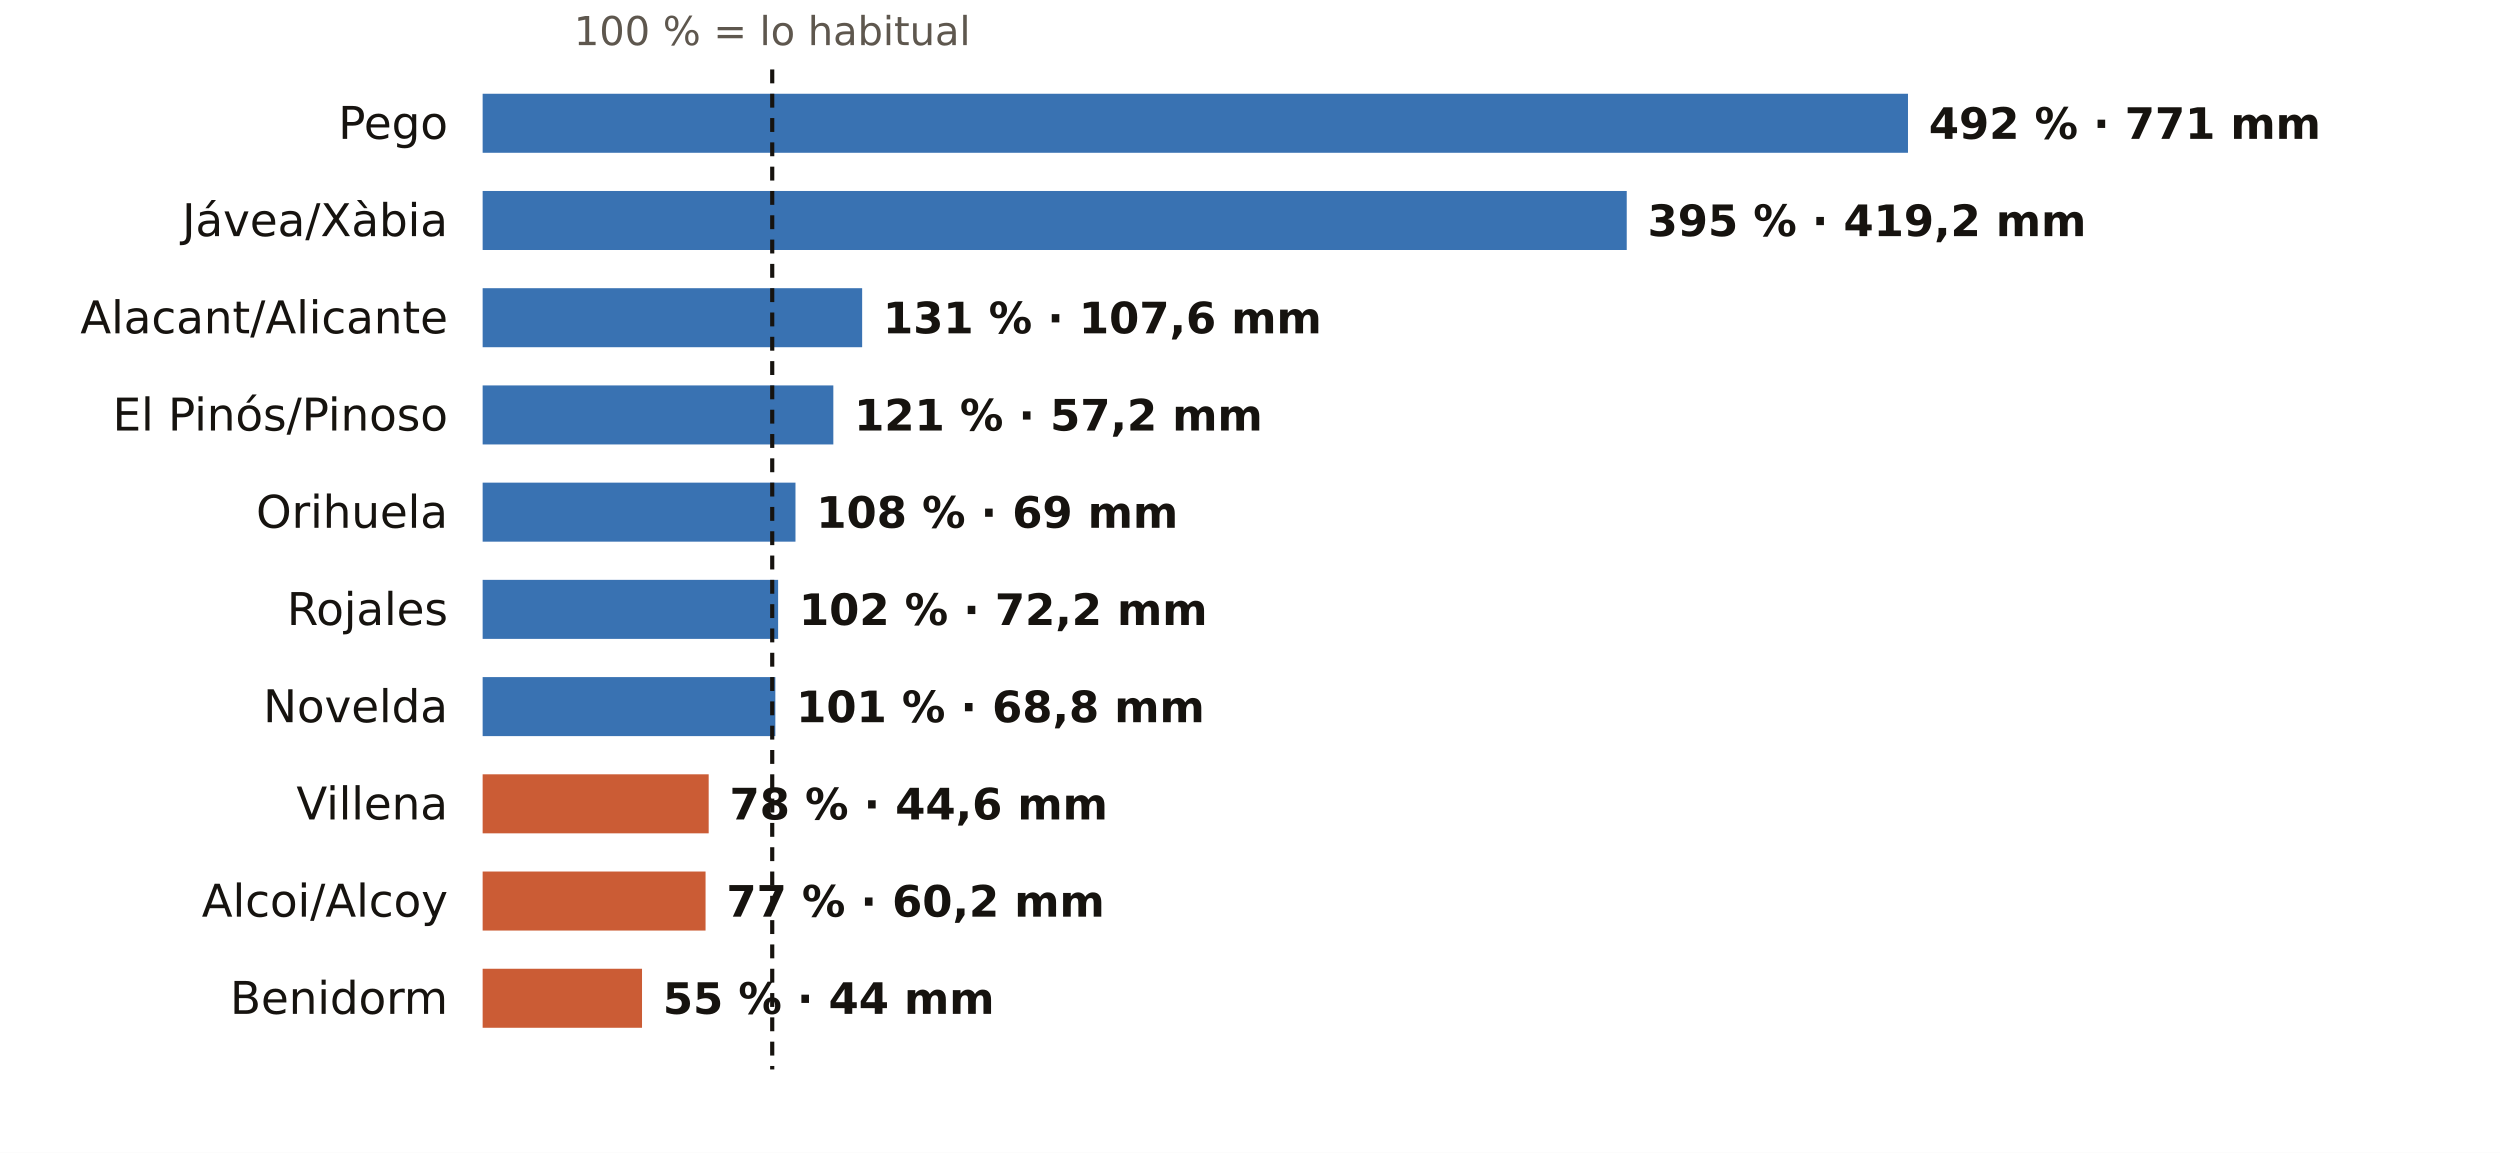
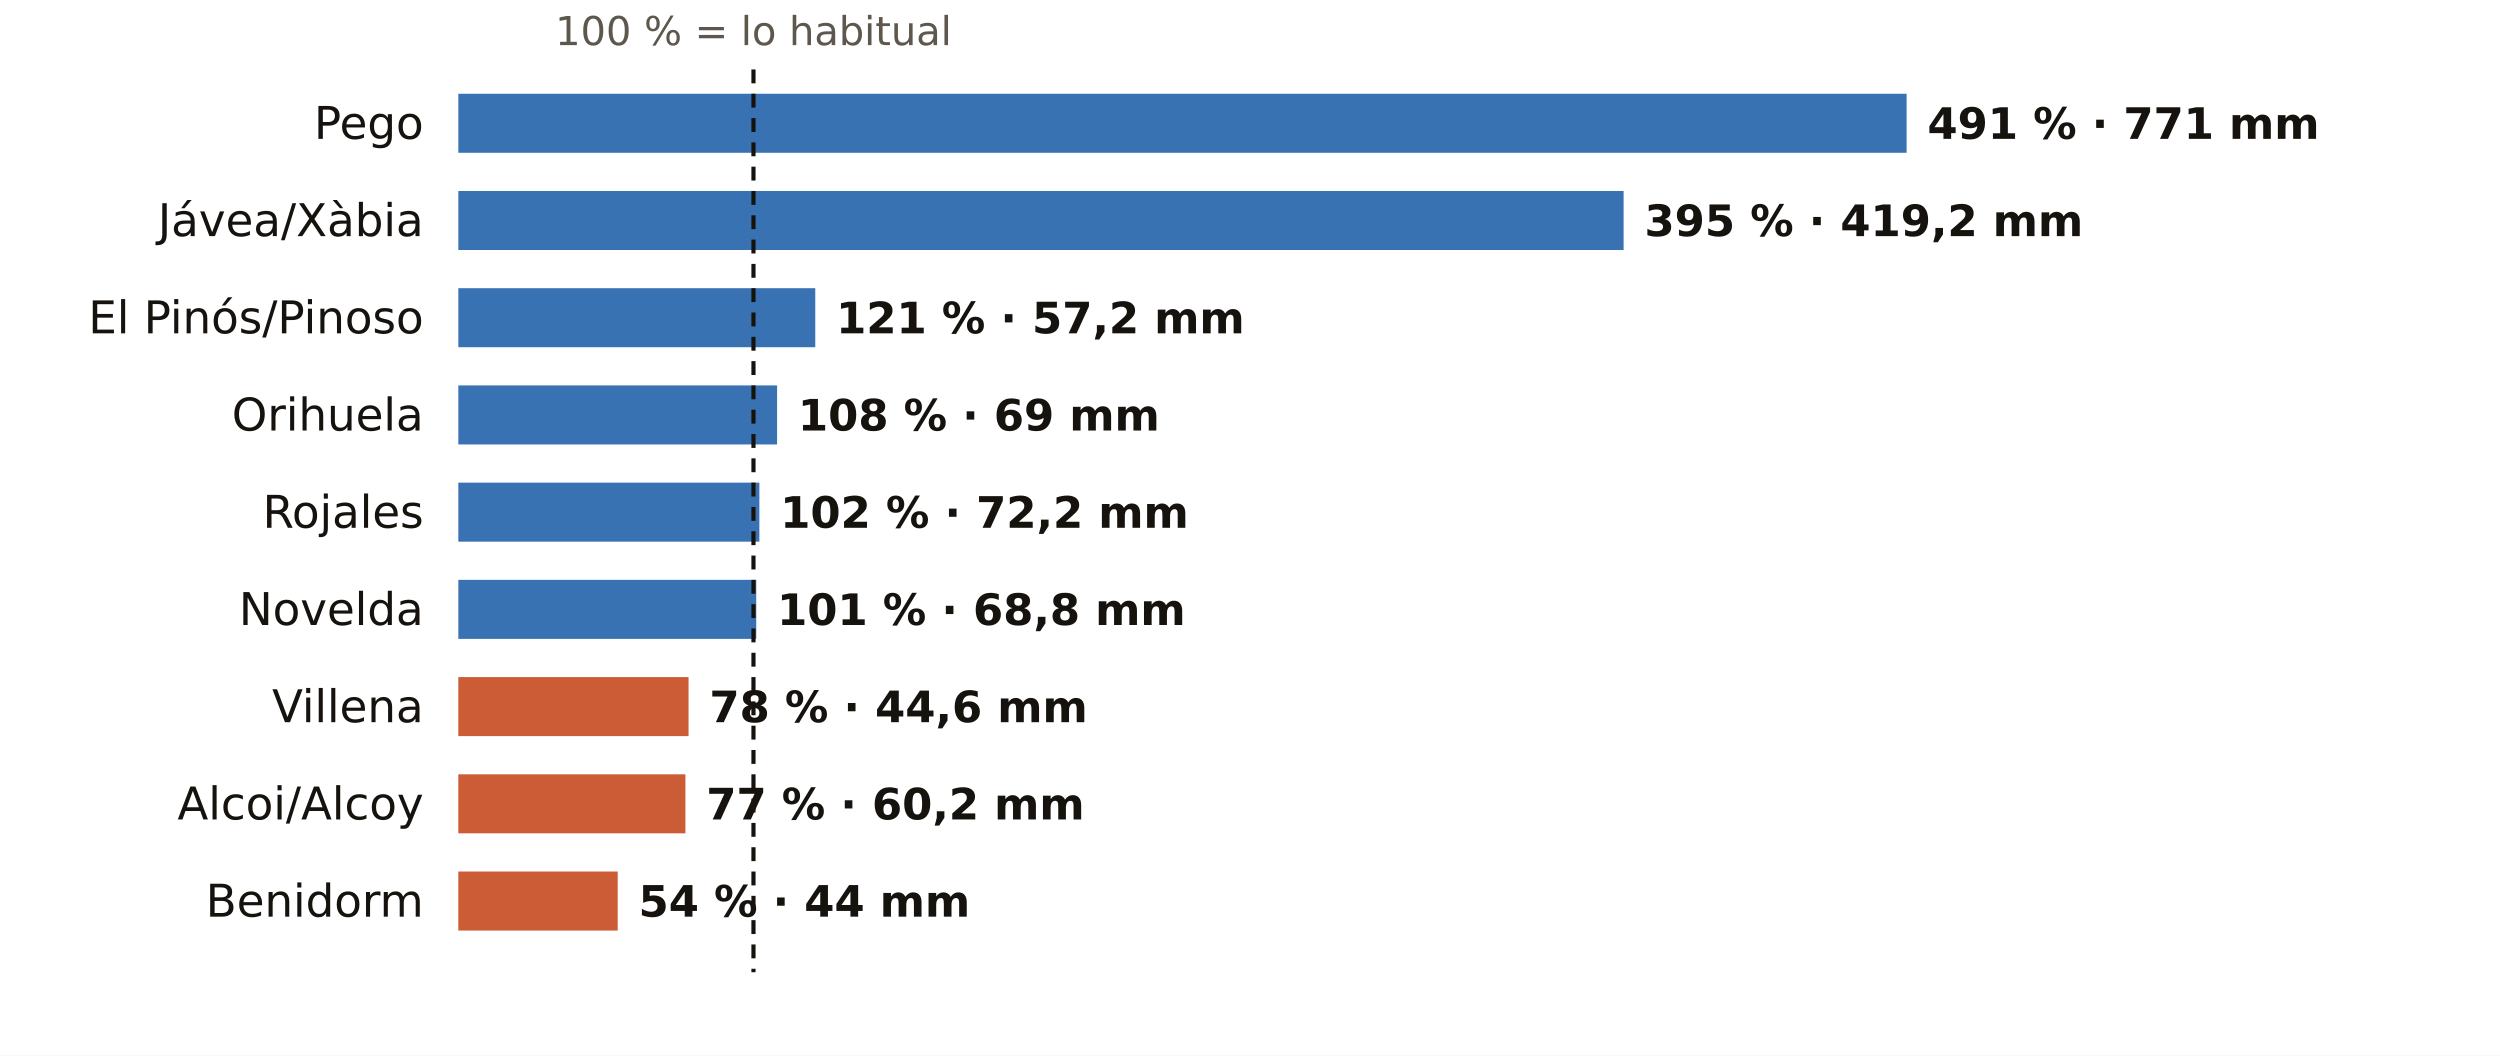
- <svg xmlns="http://www.w3.org/2000/svg" viewBox="0 0 720 332" width="720" height="332" role="img" aria-label="El otoño en los pluviómetros de AEMET de Alicante: % de lo habitual">
-   <rect width="720" height="332" fill="#FFFFFF" />
-   <text x="222.4" y="13.0" font-size="11.5" fill="#5E574E" text-anchor="middle" font-weight="400" font-family="Public Sans, DejaVu Sans, Arial, sans-serif">100 % = lo habitual</text>
-   <text x="129.0" y="40.0" font-size="13" fill="#16130F" text-anchor="end" font-weight="500" font-family="Public Sans, DejaVu Sans, Arial, sans-serif">Pego</text>
-   <rect x="139" y="27" width="410.5" height="17" fill="#1F5FA8" opacity="0.88" />
-   <text x="555.5" y="40.0" font-size="12.5" fill="#16130F" text-anchor="start" font-weight="600" font-family="Public Sans, DejaVu Sans, Arial, sans-serif">492 % · 771 mm</text>
-   <text x="129.0" y="68.0" font-size="13" fill="#16130F" text-anchor="end" font-weight="500" font-family="Public Sans, DejaVu Sans, Arial, sans-serif">Jávea/Xàbia</text>
-   <rect x="139" y="55" width="329.5" height="17" fill="#1F5FA8" opacity="0.88" />
-   <text x="474.5" y="68.0" font-size="12.5" fill="#16130F" text-anchor="start" font-weight="600" font-family="Public Sans, DejaVu Sans, Arial, sans-serif">395 % · 419,2 mm</text>
-   <text x="129.0" y="96.0" font-size="13" fill="#16130F" text-anchor="end" font-weight="500" font-family="Public Sans, DejaVu Sans, Arial, sans-serif">Alacant/Alicante</text>
-   <rect x="139" y="83" width="109.3" height="17" fill="#1F5FA8" opacity="0.88" />
-   <text x="254.3" y="96.0" font-size="12.5" fill="#16130F" text-anchor="start" font-weight="600" font-family="Public Sans, DejaVu Sans, Arial, sans-serif">131 % · 107,6 mm</text>
-   <text x="129.0" y="124.0" font-size="13" fill="#16130F" text-anchor="end" font-weight="500" font-family="Public Sans, DejaVu Sans, Arial, sans-serif">El Pinós/Pinoso</text>
-   <rect x="139" y="111" width="101.0" height="17" fill="#1F5FA8" opacity="0.88" />
-   <text x="246.0" y="124.0" font-size="12.5" fill="#16130F" text-anchor="start" font-weight="600" font-family="Public Sans, DejaVu Sans, Arial, sans-serif">121 % · 57,2 mm</text>
-   <text x="129.0" y="152.0" font-size="13" fill="#16130F" text-anchor="end" font-weight="500" font-family="Public Sans, DejaVu Sans, Arial, sans-serif">Orihuela</text>
-   <rect x="139" y="139" width="90.1" height="17" fill="#1F5FA8" opacity="0.88" />
-   <text x="235.1" y="152.0" font-size="12.5" fill="#16130F" text-anchor="start" font-weight="600" font-family="Public Sans, DejaVu Sans, Arial, sans-serif">108 % · 69 mm</text>
-   <text x="129.0" y="180.0" font-size="13" fill="#16130F" text-anchor="end" font-weight="500" font-family="Public Sans, DejaVu Sans, Arial, sans-serif">Rojales</text>
-   <rect x="139" y="167" width="85.1" height="17" fill="#1F5FA8" opacity="0.88" />
-   <text x="230.1" y="180.0" font-size="12.5" fill="#16130F" text-anchor="start" font-weight="600" font-family="Public Sans, DejaVu Sans, Arial, sans-serif">102 % · 72,2 mm</text>
-   <text x="129.0" y="208.0" font-size="13" fill="#16130F" text-anchor="end" font-weight="500" font-family="Public Sans, DejaVu Sans, Arial, sans-serif">Novelda</text>
-   <rect x="139" y="195" width="84.3" height="17" fill="#1F5FA8" opacity="0.88" />
-   <text x="229.3" y="208.0" font-size="12.5" fill="#16130F" text-anchor="start" font-weight="600" font-family="Public Sans, DejaVu Sans, Arial, sans-serif">101 % · 68,8 mm</text>
-   <text x="129.0" y="236.0" font-size="13" fill="#16130F" text-anchor="end" font-weight="500" font-family="Public Sans, DejaVu Sans, Arial, sans-serif">Villena</text>
-   <rect x="139" y="223" width="65.1" height="17" fill="#C4461A" opacity="0.88" />
-   <text x="210.1" y="236.0" font-size="12.5" fill="#16130F" text-anchor="start" font-weight="600" font-family="Public Sans, DejaVu Sans, Arial, sans-serif">78 % · 44,6 mm</text>
-   <text x="129.0" y="264.0" font-size="13" fill="#16130F" text-anchor="end" font-weight="500" font-family="Public Sans, DejaVu Sans, Arial, sans-serif">Alcoi/Alcoy</text>
-   <rect x="139" y="251" width="64.2" height="17" fill="#C4461A" opacity="0.88" />
-   <text x="209.2" y="264.0" font-size="12.5" fill="#16130F" text-anchor="start" font-weight="600" font-family="Public Sans, DejaVu Sans, Arial, sans-serif">77 % · 60,2 mm</text>
-   <text x="129.0" y="292.0" font-size="13" fill="#16130F" text-anchor="end" font-weight="500" font-family="Public Sans, DejaVu Sans, Arial, sans-serif">Benidorm</text>
-   <rect x="139" y="279" width="45.9" height="17" fill="#C4461A" opacity="0.88" />
-   <text x="190.9" y="292.0" font-size="12.5" fill="#16130F" text-anchor="start" font-weight="600" font-family="Public Sans, DejaVu Sans, Arial, sans-serif">55 % · 44 mm</text>
-   <line x1="222.4" x2="222.4" y1="20" y2="308" stroke="#16130F" stroke-width="1.2" stroke-dasharray="4 3" />
+ <svg xmlns="http://www.w3.org/2000/svg" viewBox="0 0 720 304" width="720" height="304" role="img" aria-label="El otoño en los pluviómetros de AEMET de Alicante: % de lo habitual">
+   <rect width="720" height="304" fill="#FFFFFF" />
+   <text x="217.0" y="13.0" font-size="11.5" fill="#5E574E" text-anchor="middle" font-weight="400" font-family="Public Sans, DejaVu Sans, Arial, sans-serif">100 % = lo habitual</text>
+   <text x="122.0" y="40.0" font-size="13" fill="#16130F" text-anchor="end" font-weight="500" font-family="Public Sans, DejaVu Sans, Arial, sans-serif">Pego</text>
+   <rect x="132" y="27" width="417.1" height="17" fill="#1F5FA8" opacity="0.88" />
+   <text x="555.1" y="40.0" font-size="12.5" fill="#16130F" text-anchor="start" font-weight="600" font-family="Public Sans, DejaVu Sans, Arial, sans-serif">491 % · 771 mm</text>
+   <text x="122.0" y="68.0" font-size="13" fill="#16130F" text-anchor="end" font-weight="500" font-family="Public Sans, DejaVu Sans, Arial, sans-serif">Jávea/Xàbia</text>
+   <rect x="132" y="55" width="335.6" height="17" fill="#1F5FA8" opacity="0.88" />
+   <text x="473.6" y="68.0" font-size="12.5" fill="#16130F" text-anchor="start" font-weight="600" font-family="Public Sans, DejaVu Sans, Arial, sans-serif">395 % · 419,2 mm</text>
+   <text x="122.0" y="96.0" font-size="13" fill="#16130F" text-anchor="end" font-weight="500" font-family="Public Sans, DejaVu Sans, Arial, sans-serif">El Pinós/Pinoso</text>
+   <rect x="132" y="83" width="102.8" height="17" fill="#1F5FA8" opacity="0.88" />
+   <text x="240.8" y="96.0" font-size="12.5" fill="#16130F" text-anchor="start" font-weight="600" font-family="Public Sans, DejaVu Sans, Arial, sans-serif">121 % · 57,2 mm</text>
+   <text x="122.0" y="124.0" font-size="13" fill="#16130F" text-anchor="end" font-weight="500" font-family="Public Sans, DejaVu Sans, Arial, sans-serif">Orihuela</text>
+   <rect x="132" y="111" width="91.8" height="17" fill="#1F5FA8" opacity="0.88" />
+   <text x="229.8" y="124.0" font-size="12.5" fill="#16130F" text-anchor="start" font-weight="600" font-family="Public Sans, DejaVu Sans, Arial, sans-serif">108 % · 69 mm</text>
+   <text x="122.0" y="152.0" font-size="13" fill="#16130F" text-anchor="end" font-weight="500" font-family="Public Sans, DejaVu Sans, Arial, sans-serif">Rojales</text>
+   <rect x="132" y="139" width="86.7" height="17" fill="#1F5FA8" opacity="0.88" />
+   <text x="224.7" y="152.0" font-size="12.5" fill="#16130F" text-anchor="start" font-weight="600" font-family="Public Sans, DejaVu Sans, Arial, sans-serif">102 % · 72,2 mm</text>
+   <text x="122.0" y="180.0" font-size="13" fill="#16130F" text-anchor="end" font-weight="500" font-family="Public Sans, DejaVu Sans, Arial, sans-serif">Novelda</text>
+   <rect x="132" y="167" width="85.8" height="17" fill="#1F5FA8" opacity="0.88" />
+   <text x="223.8" y="180.0" font-size="12.5" fill="#16130F" text-anchor="start" font-weight="600" font-family="Public Sans, DejaVu Sans, Arial, sans-serif">101 % · 68,8 mm</text>
+   <text x="122.0" y="208.0" font-size="13" fill="#16130F" text-anchor="end" font-weight="500" font-family="Public Sans, DejaVu Sans, Arial, sans-serif">Villena</text>
+   <rect x="132" y="195" width="66.3" height="17" fill="#C4461A" opacity="0.88" />
+   <text x="204.3" y="208.0" font-size="12.5" fill="#16130F" text-anchor="start" font-weight="600" font-family="Public Sans, DejaVu Sans, Arial, sans-serif">78 % · 44,6 mm</text>
+   <text x="122.0" y="236.0" font-size="13" fill="#16130F" text-anchor="end" font-weight="500" font-family="Public Sans, DejaVu Sans, Arial, sans-serif">Alcoi/Alcoy</text>
+   <rect x="132" y="223" width="65.4" height="17" fill="#C4461A" opacity="0.88" />
+   <text x="203.4" y="236.0" font-size="12.5" fill="#16130F" text-anchor="start" font-weight="600" font-family="Public Sans, DejaVu Sans, Arial, sans-serif">77 % · 60,2 mm</text>
+   <text x="122.0" y="264.0" font-size="13" fill="#16130F" text-anchor="end" font-weight="500" font-family="Public Sans, DejaVu Sans, Arial, sans-serif">Benidorm</text>
+   <rect x="132" y="251" width="45.9" height="17" fill="#C4461A" opacity="0.88" />
+   <text x="183.9" y="264.0" font-size="12.5" fill="#16130F" text-anchor="start" font-weight="600" font-family="Public Sans, DejaVu Sans, Arial, sans-serif">54 % · 44 mm</text>
+   <line x1="217.0" x2="217.0" y1="20" y2="280" stroke="#16130F" stroke-width="1.2" stroke-dasharray="4 3" />
</svg>
